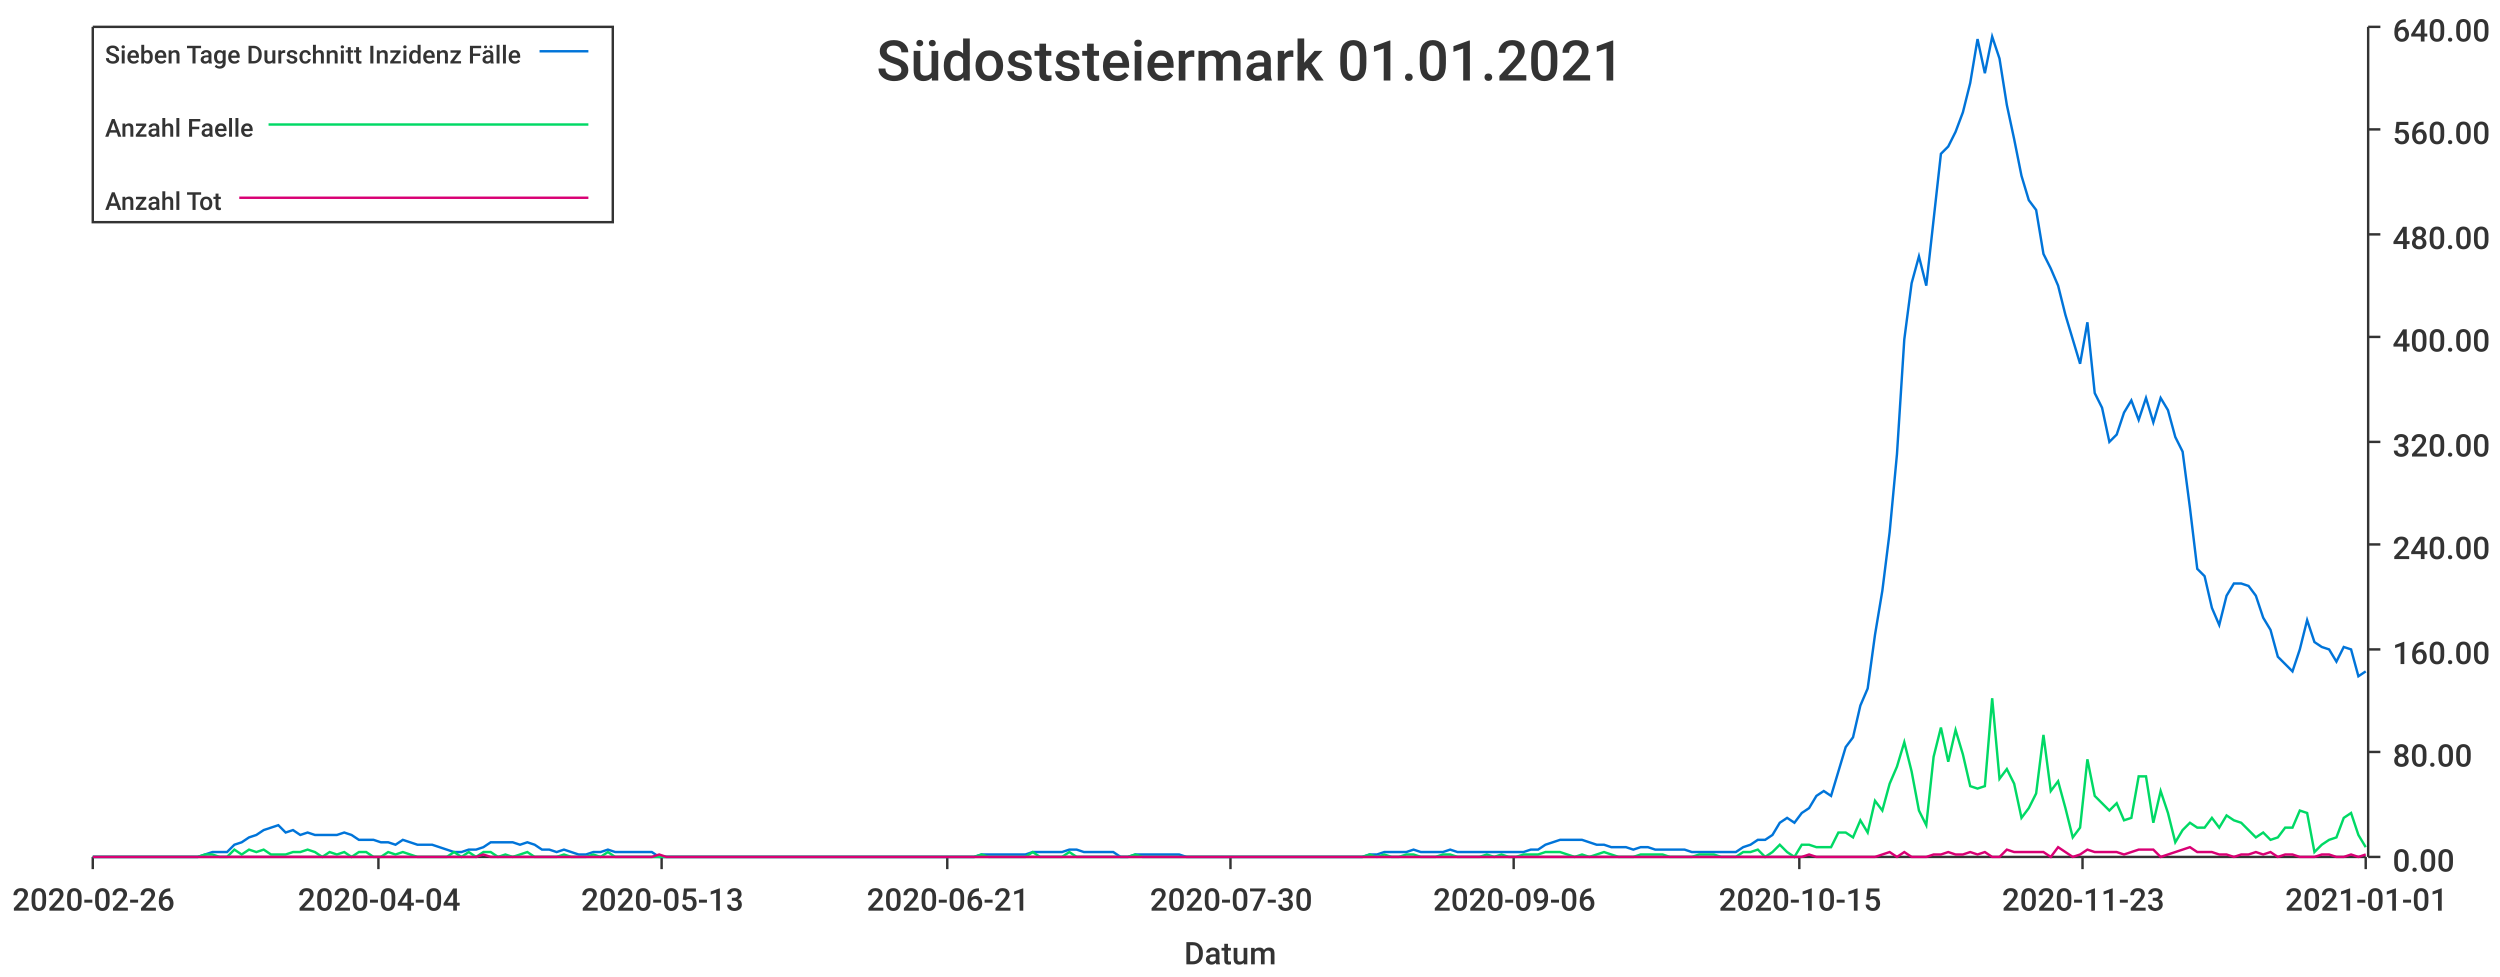
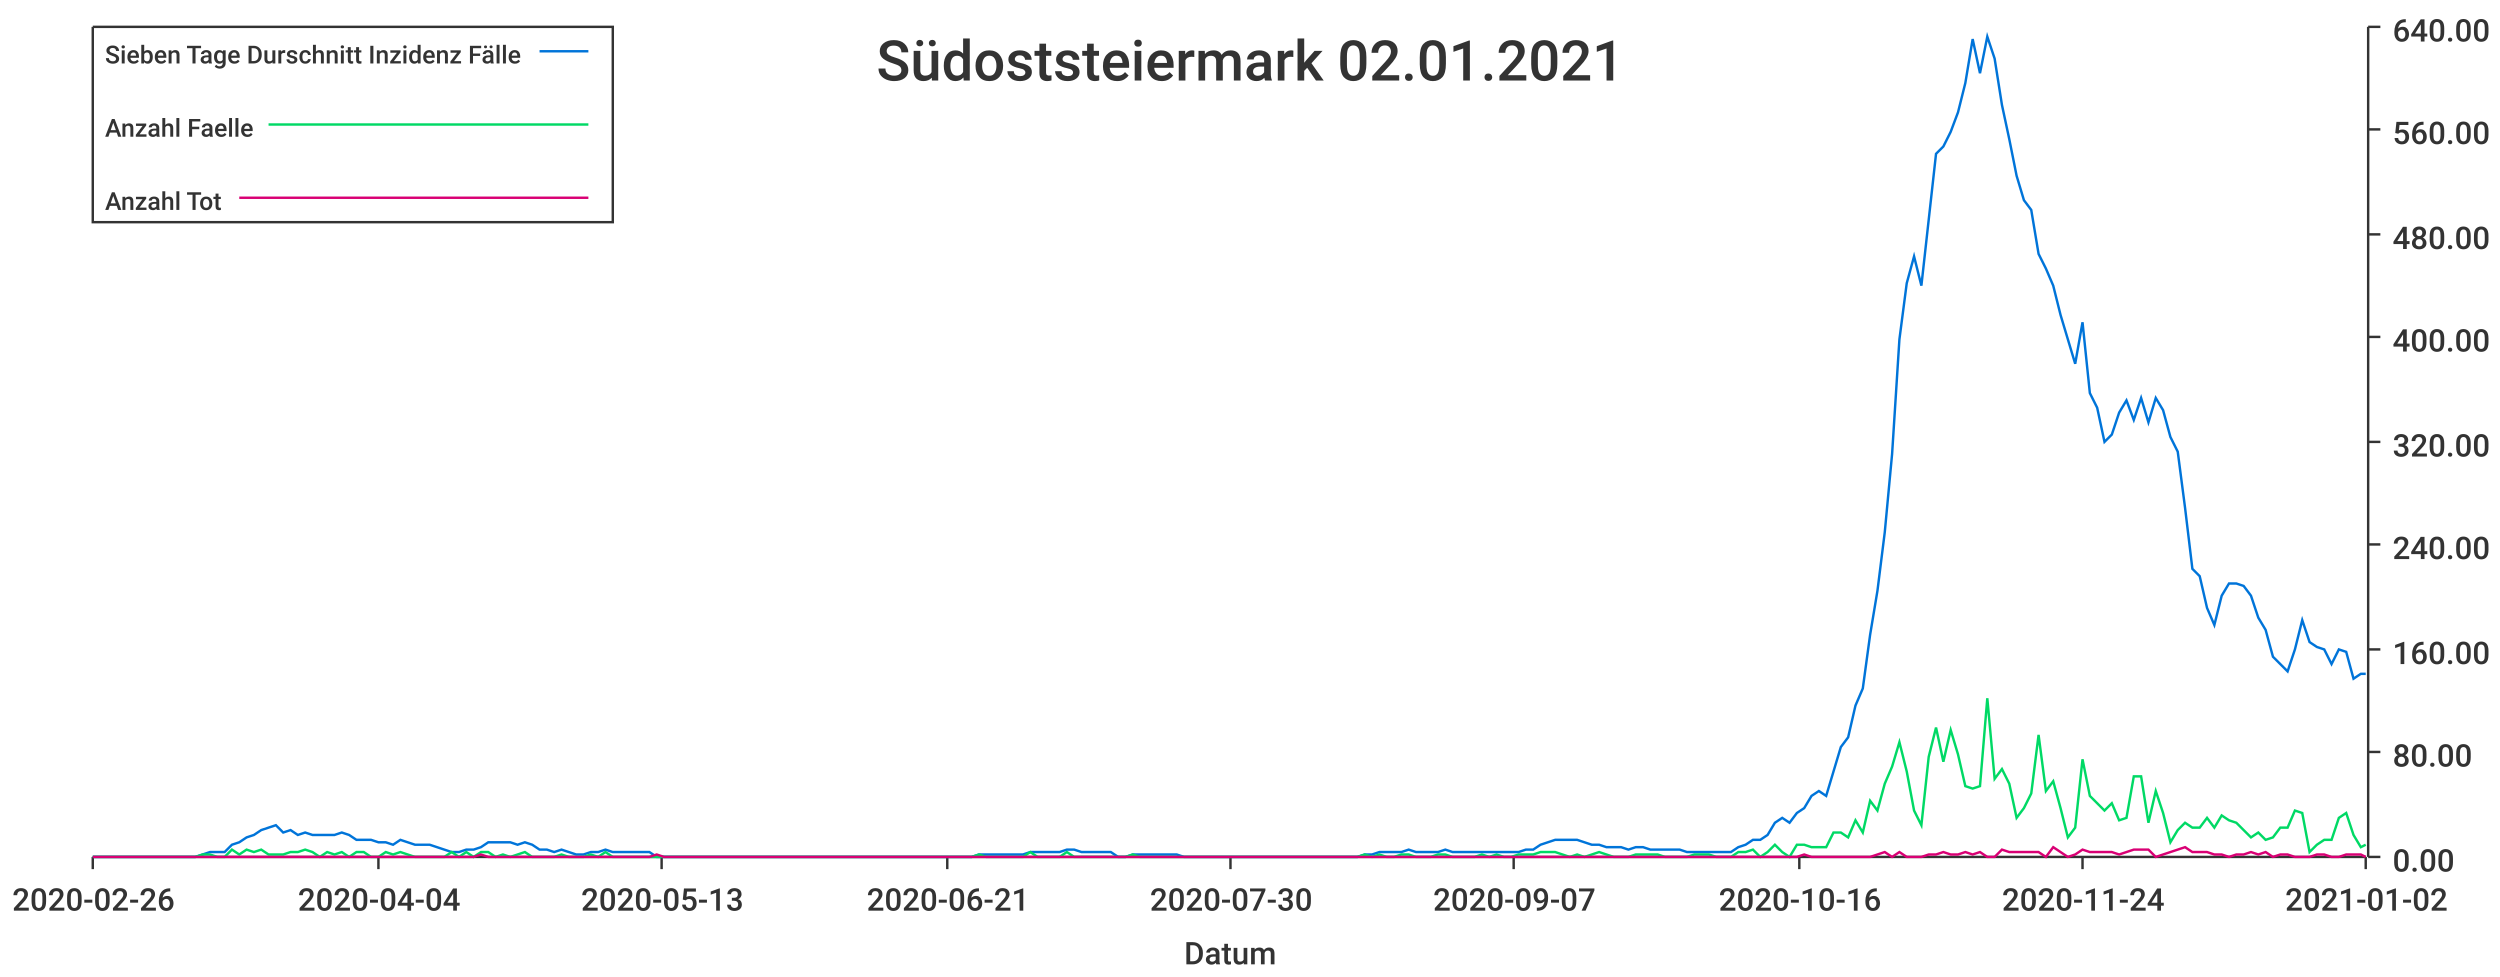
<svg xmlns="http://www.w3.org/2000/svg" width="1024" height="400">\n<path d="M 0 0 L 1024 0 L 1024 400 L 0 400 L 0 0" style="stroke-width:0;stroke:rgba(255,255,255,1.0);fill:rgba(255,255,255,1.0)" />
  <path d="M 38 11 L 969 11 L 969 351 L 38 351 L 38 11" style="stroke-width:0;stroke:rgba(255,255,255,1.0);fill:rgba(255,255,255,1.0)" />
  <path d="M 38 351 L 969 351" style="stroke-width:1;stroke:rgba(51,51,51,1.0);fill:none" />
  <path d="M 38 351 L 38 356" style="stroke-width:1;stroke:rgba(51,51,51,1.0);fill:none" />
  <text x="5" y="373" style="stroke-width:0;stroke:none;fill:rgba(51,51,51,1.0);font-size:12.8px;font-family:'Roboto Medium',sans-serif">2020-02-26</text>
  <path d="M 155 351 L 155 356" style="stroke-width:1;stroke:rgba(51,51,51,1.0);fill:none" />
  <text x="122" y="373" style="stroke-width:0;stroke:none;fill:rgba(51,51,51,1.0);font-size:12.8px;font-family:'Roboto Medium',sans-serif">2020-04-04</text>
  <path d="M 271 351 L 271 356" style="stroke-width:1;stroke:rgba(51,51,51,1.0);fill:none" />
  <text x="238" y="373" style="stroke-width:0;stroke:none;fill:rgba(51,51,51,1.0);font-size:12.8px;font-family:'Roboto Medium',sans-serif">2020-05-13</text>
  <path d="M 388 351 L 388 356" style="stroke-width:1;stroke:rgba(51,51,51,1.0);fill:none" />
  <text x="355" y="373" style="stroke-width:0;stroke:none;fill:rgba(51,51,51,1.0);font-size:12.8px;font-family:'Roboto Medium',sans-serif">2020-06-21</text>
  <path d="M 504 351 L 504 356" style="stroke-width:1;stroke:rgba(51,51,51,1.0);fill:none" />
  <text x="471" y="373" style="stroke-width:0;stroke:none;fill:rgba(51,51,51,1.0);font-size:12.8px;font-family:'Roboto Medium',sans-serif">2020-07-30</text>
  <path d="M 620 351 L 620 356" style="stroke-width:1;stroke:rgba(51,51,51,1.0);fill:none" />
-   <text x="587" y="373" style="stroke-width:0;stroke:none;fill:rgba(51,51,51,1.0);font-size:12.8px;font-family:'Roboto Medium',sans-serif">2020-09-06</text>
+   <text x="587" y="373" style="stroke-width:0;stroke:none;fill:rgba(51,51,51,1.0);font-size:12.8px;font-family:'Roboto Medium',sans-serif">2020-09-07</text>
  <path d="M 737 351 L 737 356" style="stroke-width:1;stroke:rgba(51,51,51,1.0);fill:none" />
-   <text x="704" y="373" style="stroke-width:0;stroke:none;fill:rgba(51,51,51,1.0);font-size:12.8px;font-family:'Roboto Medium',sans-serif">2020-10-15</text>
+   <text x="704" y="373" style="stroke-width:0;stroke:none;fill:rgba(51,51,51,1.0);font-size:12.8px;font-family:'Roboto Medium',sans-serif">2020-10-16</text>
  <path d="M 853 351 L 853 356" style="stroke-width:1;stroke:rgba(51,51,51,1.0);fill:none" />
-   <text x="820" y="373" style="stroke-width:0;stroke:none;fill:rgba(51,51,51,1.0);font-size:12.8px;font-family:'Roboto Medium',sans-serif">2020-11-23</text>
+   <text x="820" y="373" style="stroke-width:0;stroke:none;fill:rgba(51,51,51,1.0);font-size:12.8px;font-family:'Roboto Medium',sans-serif">2020-11-24</text>
  <path d="M 969 351 L 969 356" style="stroke-width:1;stroke:rgba(51,51,51,1.0);fill:none" />
-   <text x="936" y="373" style="stroke-width:0;stroke:none;fill:rgba(51,51,51,1.0);font-size:12.8px;font-family:'Roboto Medium',sans-serif">2021-01-01</text>
+   <text x="936" y="373" style="stroke-width:0;stroke:none;fill:rgba(51,51,51,1.0);font-size:12.8px;font-family:'Roboto Medium',sans-serif">2021-01-02</text>
  <text x="485" y="395" style="stroke-width:0;stroke:none;fill:rgba(51,51,51,1.0);font-size:12.8px;font-family:'Roboto Medium',sans-serif">Datum</text>
  <path d="M 970 351 L 970 11" style="stroke-width:1;stroke:rgba(51,51,51,1.0);fill:none" />
  <path d="M 970 351 L 975 351" style="stroke-width:1;stroke:rgba(51,51,51,1.0);fill:none" />
  <text x="980" y="357" style="stroke-width:0;stroke:none;fill:rgba(51,51,51,1.0);font-size:12.8px;font-family:'Roboto Medium',sans-serif">0.00</text>
  <path d="M 970 308 L 975 308" style="stroke-width:1;stroke:rgba(51,51,51,1.0);fill:none" />
  <text x="980" y="314" style="stroke-width:0;stroke:none;fill:rgba(51,51,51,1.0);font-size:12.8px;font-family:'Roboto Medium',sans-serif">80.00</text>
  <path d="M 970 266 L 975 266" style="stroke-width:1;stroke:rgba(51,51,51,1.0);fill:none" />
  <text x="980" y="272" style="stroke-width:0;stroke:none;fill:rgba(51,51,51,1.0);font-size:12.8px;font-family:'Roboto Medium',sans-serif">160.00</text>
  <path d="M 970 223 L 975 223" style="stroke-width:1;stroke:rgba(51,51,51,1.0);fill:none" />
  <text x="980" y="229" style="stroke-width:0;stroke:none;fill:rgba(51,51,51,1.0);font-size:12.8px;font-family:'Roboto Medium',sans-serif">240.00</text>
  <path d="M 970 181 L 975 181" style="stroke-width:1;stroke:rgba(51,51,51,1.0);fill:none" />
  <text x="980" y="187" style="stroke-width:0;stroke:none;fill:rgba(51,51,51,1.0);font-size:12.8px;font-family:'Roboto Medium',sans-serif">320.00</text>
  <path d="M 970 138 L 975 138" style="stroke-width:1;stroke:rgba(51,51,51,1.0);fill:none" />
  <text x="980" y="144" style="stroke-width:0;stroke:none;fill:rgba(51,51,51,1.0);font-size:12.8px;font-family:'Roboto Medium',sans-serif">400.00</text>
  <path d="M 970 96 L 975 96" style="stroke-width:1;stroke:rgba(51,51,51,1.0);fill:none" />
  <text x="980" y="102" style="stroke-width:0;stroke:none;fill:rgba(51,51,51,1.0);font-size:12.8px;font-family:'Roboto Medium',sans-serif">480.00</text>
  <path d="M 970 53 L 975 53" style="stroke-width:1;stroke:rgba(51,51,51,1.0);fill:none" />
  <text x="980" y="59" style="stroke-width:0;stroke:none;fill:rgba(51,51,51,1.0);font-size:12.8px;font-family:'Roboto Medium',sans-serif">560.00</text>
  <path d="M 970 11 L 975 11" style="stroke-width:1;stroke:rgba(51,51,51,1.0);fill:none" />
  <text x="980" y="17" style="stroke-width:0;stroke:none;fill:rgba(51,51,51,1.0);font-size:12.8px;font-family:'Roboto Medium',sans-serif">640.00</text>
-   <path d="M 38 351 L 42 351 L 45 351 L 48 351 L 51 351 L 54 351 L 57 351 L 60 351 L 63 351 L 66 351 L 69 351 L 72 351 L 75 351 L 78 351 L 81 351 L 84 350 L 87 349 L 90 349 L 93 349 L 96 346 L 99 345 L 102 343 L 105 342 L 108 340 L 111 339 L 114 338 L 117 341 L 120 340 L 123 342 L 126 341 L 129 342 L 132 342 L 135 342 L 138 342 L 141 341 L 144 342 L 147 344 L 150 344 L 153 344 L 156 345 L 159 345 L 162 346 L 165 344 L 168 345 L 171 346 L 174 346 L 177 346 L 180 347 L 183 348 L 186 349 L 189 349 L 192 348 L 195 348 L 198 347 L 201 345 L 204 345 L 207 345 L 210 345 L 213 346 L 216 345 L 219 346 L 222 348 L 225 348 L 228 349 L 231 348 L 234 349 L 237 350 L 240 350 L 243 349 L 246 349 L 249 348 L 252 349 L 255 349 L 258 349 L 261 349 L 264 349 L 267 349 L 270 351 L 273 351 L 276 351 L 279 351 L 282 351 L 285 351 L 288 351 L 291 351 L 294 351 L 297 351 L 300 351 L 303 351 L 306 351 L 309 351 L 312 351 L 315 351 L 318 351 L 321 351 L 324 351 L 327 351 L 330 351 L 333 351 L 336 351 L 339 351 L 342 351 L 345 351 L 348 351 L 351 351 L 354 351 L 357 351 L 360 351 L 363 351 L 366 351 L 369 351 L 372 351 L 375 351 L 378 351 L 381 351 L 384 351 L 387 351 L 390 351 L 393 351 L 396 351 L 399 351 L 402 350 L 405 350 L 408 350 L 411 350 L 414 350 L 417 350 L 420 350 L 423 349 L 426 349 L 429 349 L 432 349 L 435 349 L 438 348 L 441 348 L 444 349 L 447 349 L 450 349 L 453 349 L 456 349 L 459 351 L 462 351 L 465 350 L 468 350 L 471 350 L 474 350 L 477 350 L 480 350 L 483 350 L 486 351 L 489 351 L 492 351 L 495 351 L 498 351 L 501 351 L 504 351 L 507 351 L 510 351 L 513 351 L 516 351 L 519 351 L 522 351 L 525 351 L 528 351 L 531 351 L 534 351 L 537 351 L 540 351 L 543 351 L 546 351 L 549 351 L 552 351 L 555 351 L 558 351 L 561 350 L 564 350 L 567 349 L 570 349 L 573 349 L 576 349 L 579 348 L 582 349 L 585 349 L 588 349 L 591 349 L 594 348 L 597 349 L 600 349 L 603 349 L 606 349 L 609 349 L 612 349 L 615 349 L 618 349 L 621 349 L 624 349 L 627 348 L 630 348 L 633 346 L 636 345 L 639 344 L 642 344 L 645 344 L 648 344 L 651 345 L 654 346 L 657 346 L 660 347 L 663 347 L 666 347 L 669 348 L 672 347 L 675 347 L 678 348 L 681 348 L 684 348 L 687 348 L 690 348 L 693 349 L 696 349 L 699 349 L 702 349 L 705 349 L 708 349 L 711 349 L 714 347 L 717 346 L 720 344 L 723 344 L 726 342 L 729 337 L 732 335 L 735 337 L 738 333 L 741 331 L 744 326 L 747 324 L 750 326 L 753 316 L 756 306 L 759 302 L 762 289 L 765 282 L 768 260 L 771 242 L 774 218 L 777 186 L 780 139 L 783 116 L 786 105 L 789 117 L 792 90 L 795 63 L 798 60 L 801 54 L 804 46 L 807 34 L 810 16 L 813 30 L 816 15 L 819 24 L 822 43 L 825 57 L 828 72 L 831 82 L 834 86 L 837 104 L 840 110 L 843 117 L 846 129 L 849 139 L 852 149 L 855 132 L 858 161 L 861 167 L 864 181 L 867 178 L 870 169 L 873 164 L 876 172 L 879 163 L 882 173 L 885 163 L 888 168 L 891 179 L 894 185 L 897 208 L 900 233 L 903 236 L 906 249 L 909 256 L 912 244 L 915 239 L 918 239 L 921 240 L 924 244 L 927 253 L 930 258 L 933 269 L 936 272 L 939 275 L 942 266 L 945 254 L 948 263 L 951 265 L 954 266 L 957 271 L 960 265 L 963 266 L 966 277 L 969 275" style="stroke-width:1;stroke:rgba(0,116,217,1.0);fill:none" />
-   <path d="M 38 351 L 42 351 L 45 351 L 48 351 L 51 351 L 54 351 L 57 351 L 60 351 L 63 351 L 66 351 L 69 351 L 72 351 L 75 351 L 78 351 L 81 351 L 84 350 L 87 350 L 90 351 L 93 351 L 96 348 L 99 350 L 102 348 L 105 349 L 108 348 L 111 350 L 114 350 L 117 350 L 120 349 L 123 349 L 126 348 L 129 349 L 132 351 L 135 349 L 138 350 L 141 349 L 144 351 L 147 349 L 150 349 L 153 351 L 156 351 L 159 349 L 162 350 L 165 349 L 168 350 L 171 351 L 174 351 L 177 351 L 180 351 L 183 351 L 186 349 L 189 351 L 192 349 L 195 351 L 198 349 L 201 349 L 204 351 L 207 350 L 210 351 L 213 350 L 216 349 L 219 351 L 222 351 L 225 351 L 228 351 L 231 350 L 234 351 L 237 351 L 240 351 L 243 350 L 246 351 L 249 349 L 252 351 L 255 351 L 258 351 L 261 351 L 264 351 L 267 351 L 270 351 L 273 351 L 276 351 L 279 351 L 282 351 L 285 351 L 288 351 L 291 351 L 294 351 L 297 351 L 300 351 L 303 351 L 306 351 L 309 351 L 312 351 L 315 351 L 318 351 L 321 351 L 324 351 L 327 351 L 330 351 L 333 351 L 336 351 L 339 351 L 342 351 L 345 351 L 348 351 L 351 351 L 354 351 L 357 351 L 360 351 L 363 351 L 366 351 L 369 351 L 372 351 L 375 351 L 378 351 L 381 351 L 384 351 L 387 351 L 390 351 L 393 351 L 396 351 L 399 351 L 402 350 L 405 351 L 408 351 L 411 351 L 414 351 L 417 351 L 420 351 L 423 349 L 426 351 L 429 351 L 432 351 L 435 351 L 438 349 L 441 351 L 444 351 L 447 351 L 450 351 L 453 351 L 456 351 L 459 351 L 462 351 L 465 350 L 468 351 L 471 351 L 474 351 L 477 351 L 480 351 L 483 351 L 486 351 L 489 351 L 492 351 L 495 351 L 498 351 L 501 351 L 504 351 L 507 351 L 510 351 L 513 351 L 516 351 L 519 351 L 522 351 L 525 351 L 528 351 L 531 351 L 534 351 L 537 351 L 540 351 L 543 351 L 546 351 L 549 351 L 552 351 L 555 351 L 558 351 L 561 350 L 564 351 L 567 350 L 570 351 L 573 351 L 576 350 L 579 350 L 582 351 L 585 351 L 588 351 L 591 350 L 594 350 L 597 351 L 600 351 L 603 351 L 606 351 L 609 350 L 612 351 L 615 350 L 618 351 L 621 351 L 624 350 L 627 350 L 630 350 L 633 349 L 636 349 L 639 349 L 642 350 L 645 351 L 648 350 L 651 351 L 654 350 L 657 349 L 660 350 L 663 351 L 666 351 L 669 351 L 672 350 L 675 350 L 678 350 L 681 350 L 684 351 L 687 351 L 690 351 L 693 351 L 696 350 L 699 350 L 702 350 L 705 351 L 708 351 L 711 351 L 714 349 L 717 349 L 720 348 L 723 351 L 726 349 L 729 346 L 732 349 L 735 351 L 738 346 L 741 346 L 744 347 L 747 347 L 750 347 L 753 341 L 756 341 L 759 343 L 762 336 L 765 341 L 768 328 L 771 332 L 774 321 L 777 314 L 780 304 L 783 316 L 786 332 L 789 338 L 792 310 L 795 298 L 798 312 L 801 299 L 804 309 L 807 322 L 810 323 L 813 322 L 816 286 L 819 319 L 822 315 L 825 321 L 828 335 L 831 331 L 834 325 L 837 301 L 840 324 L 843 320 L 846 331 L 849 343 L 852 339 L 855 311 L 858 326 L 861 329 L 864 332 L 867 329 L 870 336 L 873 335 L 876 318 L 879 318 L 882 337 L 885 324 L 888 333 L 891 345 L 894 340 L 897 337 L 900 339 L 903 339 L 906 335 L 909 339 L 912 334 L 915 336 L 918 337 L 921 340 L 924 343 L 927 341 L 930 344 L 933 343 L 936 339 L 939 339 L 942 332 L 945 333 L 948 349 L 951 346 L 954 344 L 957 343 L 960 335 L 963 333 L 966 342 L 969 347" style="stroke-width:1;stroke:rgba(0,217,101,1.0);fill:none" />
-   <path d="M 38 351 L 42 351 L 45 351 L 48 351 L 51 351 L 54 351 L 57 351 L 60 351 L 63 351 L 66 351 L 69 351 L 72 351 L 75 351 L 78 351 L 81 351 L 84 351 L 87 351 L 90 351 L 93 351 L 96 351 L 99 351 L 102 351 L 105 351 L 108 351 L 111 351 L 114 351 L 117 351 L 120 351 L 123 351 L 126 351 L 129 351 L 132 351 L 135 351 L 138 351 L 141 351 L 144 351 L 147 351 L 150 351 L 153 351 L 156 351 L 159 351 L 162 351 L 165 351 L 168 351 L 171 351 L 174 351 L 177 351 L 180 351 L 183 351 L 186 351 L 189 351 L 192 351 L 195 351 L 198 350 L 201 351 L 204 351 L 207 351 L 210 351 L 213 351 L 216 351 L 219 351 L 222 351 L 225 351 L 228 351 L 231 351 L 234 351 L 237 351 L 240 351 L 243 351 L 246 351 L 249 351 L 252 351 L 255 351 L 258 351 L 261 351 L 264 351 L 267 351 L 270 350 L 273 351 L 276 351 L 279 351 L 282 351 L 285 351 L 288 351 L 291 351 L 294 351 L 297 351 L 300 351 L 303 351 L 306 351 L 309 351 L 312 351 L 315 351 L 318 351 L 321 351 L 324 351 L 327 351 L 330 351 L 333 351 L 336 351 L 339 351 L 342 351 L 345 351 L 348 351 L 351 351 L 354 351 L 357 351 L 360 351 L 363 351 L 366 351 L 369 351 L 372 351 L 375 351 L 378 351 L 381 351 L 384 351 L 387 351 L 390 351 L 393 351 L 396 351 L 399 351 L 402 351 L 405 351 L 408 351 L 411 351 L 414 351 L 417 351 L 420 351 L 423 351 L 426 351 L 429 351 L 432 351 L 435 351 L 438 351 L 441 351 L 444 351 L 447 351 L 450 351 L 453 351 L 456 351 L 459 351 L 462 351 L 465 351 L 468 351 L 471 351 L 474 351 L 477 351 L 480 351 L 483 351 L 486 351 L 489 351 L 492 351 L 495 351 L 498 351 L 501 351 L 504 351 L 507 351 L 510 351 L 513 351 L 516 351 L 519 351 L 522 351 L 525 351 L 528 351 L 531 351 L 534 351 L 537 351 L 540 351 L 543 351 L 546 351 L 549 351 L 552 351 L 555 351 L 558 351 L 561 351 L 564 351 L 567 351 L 570 351 L 573 351 L 576 351 L 579 351 L 582 351 L 585 351 L 588 351 L 591 351 L 594 351 L 597 351 L 600 351 L 603 351 L 606 351 L 609 351 L 612 351 L 615 351 L 618 351 L 621 351 L 624 351 L 627 351 L 630 351 L 633 351 L 636 351 L 639 351 L 642 351 L 645 351 L 648 351 L 651 351 L 654 351 L 657 351 L 660 351 L 663 351 L 666 351 L 669 351 L 672 351 L 675 351 L 678 351 L 681 351 L 684 351 L 687 351 L 690 351 L 693 351 L 696 351 L 699 351 L 702 351 L 705 351 L 708 351 L 711 351 L 714 351 L 717 351 L 720 351 L 723 351 L 726 351 L 729 351 L 732 351 L 735 351 L 738 351 L 741 350 L 744 351 L 747 351 L 750 351 L 753 351 L 756 351 L 759 351 L 762 351 L 765 351 L 768 351 L 771 350 L 774 349 L 777 351 L 780 349 L 783 351 L 786 351 L 789 351 L 792 350 L 795 350 L 798 349 L 801 350 L 804 350 L 807 349 L 810 350 L 813 349 L 816 351 L 819 351 L 822 348 L 825 349 L 828 349 L 831 349 L 834 349 L 837 349 L 840 351 L 843 347 L 846 349 L 849 351 L 852 350 L 855 348 L 858 349 L 861 349 L 864 349 L 867 349 L 870 350 L 873 349 L 876 348 L 879 348 L 882 348 L 885 351 L 888 350 L 891 349 L 894 348 L 897 347 L 900 349 L 903 349 L 906 349 L 909 350 L 912 350 L 915 351 L 918 350 L 921 350 L 924 349 L 927 350 L 930 349 L 933 351 L 936 350 L 939 350 L 942 351 L 945 351 L 948 351 L 951 350 L 954 350 L 957 351 L 960 351 L 963 350 L 966 351 L 969 350" style="stroke-width:1;stroke:rgba(217,0,116,1.0);fill:none" />
-   <text x="359" y="33" style="stroke-width:0;stroke:none;fill:rgba(51,51,51,1.0);font-size:23.0px;font-family:'Roboto Medium',sans-serif">Südoststeiermark 01.01.2021</text>
+   <path d="M 38 351 L 41 351 L 44 351 L 47 351 L 50 351 L 53 351 L 56 351 L 59 351 L 62 351 L 65 351 L 68 351 L 71 351 L 74 351 L 77 351 L 80 351 L 83 350 L 86 349 L 89 349 L 92 349 L 95 346 L 98 345 L 101 343 L 104 342 L 107 340 L 110 339 L 113 338 L 116 341 L 119 340 L 122 342 L 125 341 L 128 342 L 131 342 L 134 342 L 137 342 L 140 341 L 143 342 L 146 344 L 149 344 L 152 344 L 155 345 L 158 345 L 161 346 L 164 344 L 167 345 L 170 346 L 173 346 L 176 346 L 179 347 L 182 348 L 185 349 L 188 349 L 191 348 L 194 348 L 197 347 L 200 345 L 203 345 L 206 345 L 209 345 L 212 346 L 215 345 L 218 346 L 221 348 L 224 348 L 227 349 L 230 348 L 233 349 L 236 350 L 239 350 L 242 349 L 245 349 L 248 348 L 251 349 L 254 349 L 257 349 L 260 349 L 263 349 L 266 349 L 269 351 L 272 351 L 275 351 L 278 351 L 281 351 L 284 351 L 287 351 L 290 351 L 293 351 L 296 351 L 299 351 L 302 351 L 305 351 L 308 351 L 311 351 L 314 351 L 317 351 L 320 351 L 323 351 L 326 351 L 329 351 L 332 351 L 335 351 L 338 351 L 341 351 L 344 351 L 347 351 L 350 351 L 353 351 L 356 351 L 359 351 L 362 351 L 365 351 L 368 351 L 371 351 L 374 351 L 377 351 L 380 351 L 383 351 L 386 351 L 389 351 L 392 351 L 395 351 L 398 351 L 401 350 L 404 350 L 407 350 L 410 350 L 413 350 L 416 350 L 419 350 L 422 349 L 425 349 L 428 349 L 431 349 L 434 349 L 437 348 L 440 348 L 443 349 L 446 349 L 449 349 L 452 349 L 455 349 L 458 351 L 461 351 L 464 350 L 467 350 L 470 350 L 473 350 L 476 350 L 479 350 L 482 350 L 485 351 L 488 351 L 491 351 L 494 351 L 497 351 L 500 351 L 503 351 L 505 351 L 508 351 L 511 351 L 514 351 L 517 351 L 520 351 L 523 351 L 526 351 L 529 351 L 532 351 L 535 351 L 538 351 L 541 351 L 544 351 L 547 351 L 550 351 L 553 351 L 556 351 L 559 350 L 562 350 L 565 349 L 568 349 L 571 349 L 574 349 L 577 348 L 580 349 L 583 349 L 586 349 L 589 349 L 592 348 L 595 349 L 598 349 L 601 349 L 604 349 L 607 349 L 610 349 L 613 349 L 616 349 L 619 349 L 622 349 L 625 348 L 628 348 L 631 346 L 634 345 L 637 344 L 640 344 L 643 344 L 646 344 L 649 345 L 652 346 L 655 346 L 658 347 L 661 347 L 664 347 L 667 348 L 670 347 L 673 347 L 676 348 L 679 348 L 682 348 L 685 348 L 688 348 L 691 349 L 694 349 L 697 349 L 700 349 L 703 349 L 706 349 L 709 349 L 712 347 L 715 346 L 718 344 L 721 344 L 724 342 L 727 337 L 730 335 L 733 337 L 736 333 L 739 331 L 742 326 L 745 324 L 748 326 L 751 316 L 754 306 L 757 302 L 760 289 L 763 282 L 766 260 L 769 242 L 772 218 L 775 186 L 778 139 L 781 116 L 784 105 L 787 117 L 790 90 L 793 63 L 796 60 L 799 54 L 802 46 L 805 34 L 808 16 L 811 30 L 814 15 L 817 24 L 820 43 L 823 57 L 826 72 L 829 82 L 832 86 L 835 104 L 838 110 L 841 117 L 844 129 L 847 139 L 850 149 L 853 132 L 856 161 L 859 167 L 862 181 L 865 178 L 868 169 L 871 164 L 874 172 L 877 163 L 880 173 L 883 163 L 886 168 L 889 179 L 892 185 L 895 208 L 898 233 L 901 236 L 904 249 L 907 256 L 910 244 L 913 239 L 916 239 L 919 240 L 922 244 L 925 253 L 928 258 L 931 269 L 934 272 L 937 275 L 940 266 L 943 254 L 946 263 L 949 265 L 952 266 L 955 272 L 958 266 L 961 267 L 964 278 L 967 276 L 969 276" style="stroke-width:1;stroke:rgba(0,116,217,1.0);fill:none" />
+   <path d="M 38 351 L 41 351 L 44 351 L 47 351 L 50 351 L 53 351 L 56 351 L 59 351 L 62 351 L 65 351 L 68 351 L 71 351 L 74 351 L 77 351 L 80 351 L 83 350 L 86 350 L 89 351 L 92 351 L 95 348 L 98 350 L 101 348 L 104 349 L 107 348 L 110 350 L 113 350 L 116 350 L 119 349 L 122 349 L 125 348 L 128 349 L 131 351 L 134 349 L 137 350 L 140 349 L 143 351 L 146 349 L 149 349 L 152 351 L 155 351 L 158 349 L 161 350 L 164 349 L 167 350 L 170 351 L 173 351 L 176 351 L 179 351 L 182 351 L 185 349 L 188 351 L 191 349 L 194 351 L 197 349 L 200 349 L 203 351 L 206 350 L 209 351 L 212 350 L 215 349 L 218 351 L 221 351 L 224 351 L 227 351 L 230 350 L 233 351 L 236 351 L 239 351 L 242 350 L 245 351 L 248 349 L 251 351 L 254 351 L 257 351 L 260 351 L 263 351 L 266 351 L 269 351 L 272 351 L 275 351 L 278 351 L 281 351 L 284 351 L 287 351 L 290 351 L 293 351 L 296 351 L 299 351 L 302 351 L 305 351 L 308 351 L 311 351 L 314 351 L 317 351 L 320 351 L 323 351 L 326 351 L 329 351 L 332 351 L 335 351 L 338 351 L 341 351 L 344 351 L 347 351 L 350 351 L 353 351 L 356 351 L 359 351 L 362 351 L 365 351 L 368 351 L 371 351 L 374 351 L 377 351 L 380 351 L 383 351 L 386 351 L 389 351 L 392 351 L 395 351 L 398 351 L 401 350 L 404 351 L 407 351 L 410 351 L 413 351 L 416 351 L 419 351 L 422 349 L 425 351 L 428 351 L 431 351 L 434 351 L 437 349 L 440 351 L 443 351 L 446 351 L 449 351 L 452 351 L 455 351 L 458 351 L 461 351 L 464 350 L 467 351 L 470 351 L 473 351 L 476 351 L 479 351 L 482 351 L 485 351 L 488 351 L 491 351 L 494 351 L 497 351 L 500 351 L 503 351 L 505 351 L 508 351 L 511 351 L 514 351 L 517 351 L 520 351 L 523 351 L 526 351 L 529 351 L 532 351 L 535 351 L 538 351 L 541 351 L 544 351 L 547 351 L 550 351 L 553 351 L 556 351 L 559 350 L 562 351 L 565 350 L 568 351 L 571 351 L 574 350 L 577 350 L 580 351 L 583 351 L 586 351 L 589 350 L 592 350 L 595 351 L 598 351 L 601 351 L 604 351 L 607 350 L 610 351 L 613 350 L 616 351 L 619 351 L 622 350 L 625 350 L 628 350 L 631 349 L 634 349 L 637 349 L 640 350 L 643 351 L 646 350 L 649 351 L 652 350 L 655 349 L 658 350 L 661 351 L 664 351 L 667 351 L 670 350 L 673 350 L 676 350 L 679 350 L 682 351 L 685 351 L 688 351 L 691 351 L 694 350 L 697 350 L 700 350 L 703 351 L 706 351 L 709 351 L 712 349 L 715 349 L 718 348 L 721 351 L 724 349 L 727 346 L 730 349 L 733 351 L 736 346 L 739 346 L 742 347 L 745 347 L 748 347 L 751 341 L 754 341 L 757 343 L 760 336 L 763 341 L 766 328 L 769 332 L 772 321 L 775 314 L 778 304 L 781 316 L 784 332 L 787 338 L 790 310 L 793 298 L 796 312 L 799 299 L 802 309 L 805 322 L 808 323 L 811 322 L 814 286 L 817 319 L 820 315 L 823 321 L 826 335 L 829 331 L 832 325 L 835 301 L 838 324 L 841 320 L 844 331 L 847 343 L 850 339 L 853 311 L 856 326 L 859 329 L 862 332 L 865 329 L 868 336 L 871 335 L 874 318 L 877 318 L 880 337 L 883 324 L 886 333 L 889 345 L 892 340 L 895 337 L 898 339 L 901 339 L 904 335 L 907 339 L 910 334 L 913 336 L 916 337 L 919 340 L 922 343 L 925 341 L 928 344 L 931 343 L 934 339 L 937 339 L 940 332 L 943 333 L 946 349 L 949 346 L 952 344 L 955 344 L 958 335 L 961 333 L 964 342 L 967 347 L 969 346" style="stroke-width:1;stroke:rgba(0,217,101,1.0);fill:none" />
+   <path d="M 38 351 L 41 351 L 44 351 L 47 351 L 50 351 L 53 351 L 56 351 L 59 351 L 62 351 L 65 351 L 68 351 L 71 351 L 74 351 L 77 351 L 80 351 L 83 351 L 86 351 L 89 351 L 92 351 L 95 351 L 98 351 L 101 351 L 104 351 L 107 351 L 110 351 L 113 351 L 116 351 L 119 351 L 122 351 L 125 351 L 128 351 L 131 351 L 134 351 L 137 351 L 140 351 L 143 351 L 146 351 L 149 351 L 152 351 L 155 351 L 158 351 L 161 351 L 164 351 L 167 351 L 170 351 L 173 351 L 176 351 L 179 351 L 182 351 L 185 351 L 188 351 L 191 351 L 194 351 L 197 350 L 200 351 L 203 351 L 206 351 L 209 351 L 212 351 L 215 351 L 218 351 L 221 351 L 224 351 L 227 351 L 230 351 L 233 351 L 236 351 L 239 351 L 242 351 L 245 351 L 248 351 L 251 351 L 254 351 L 257 351 L 260 351 L 263 351 L 266 351 L 269 350 L 272 351 L 275 351 L 278 351 L 281 351 L 284 351 L 287 351 L 290 351 L 293 351 L 296 351 L 299 351 L 302 351 L 305 351 L 308 351 L 311 351 L 314 351 L 317 351 L 320 351 L 323 351 L 326 351 L 329 351 L 332 351 L 335 351 L 338 351 L 341 351 L 344 351 L 347 351 L 350 351 L 353 351 L 356 351 L 359 351 L 362 351 L 365 351 L 368 351 L 371 351 L 374 351 L 377 351 L 380 351 L 383 351 L 386 351 L 389 351 L 392 351 L 395 351 L 398 351 L 401 351 L 404 351 L 407 351 L 410 351 L 413 351 L 416 351 L 419 351 L 422 351 L 425 351 L 428 351 L 431 351 L 434 351 L 437 351 L 440 351 L 443 351 L 446 351 L 449 351 L 452 351 L 455 351 L 458 351 L 461 351 L 464 351 L 467 351 L 470 351 L 473 351 L 476 351 L 479 351 L 482 351 L 485 351 L 488 351 L 491 351 L 494 351 L 497 351 L 500 351 L 503 351 L 505 351 L 508 351 L 511 351 L 514 351 L 517 351 L 520 351 L 523 351 L 526 351 L 529 351 L 532 351 L 535 351 L 538 351 L 541 351 L 544 351 L 547 351 L 550 351 L 553 351 L 556 351 L 559 351 L 562 351 L 565 351 L 568 351 L 571 351 L 574 351 L 577 351 L 580 351 L 583 351 L 586 351 L 589 351 L 592 351 L 595 351 L 598 351 L 601 351 L 604 351 L 607 351 L 610 351 L 613 351 L 616 351 L 619 351 L 622 351 L 625 351 L 628 351 L 631 351 L 634 351 L 637 351 L 640 351 L 643 351 L 646 351 L 649 351 L 652 351 L 655 351 L 658 351 L 661 351 L 664 351 L 667 351 L 670 351 L 673 351 L 676 351 L 679 351 L 682 351 L 685 351 L 688 351 L 691 351 L 694 351 L 697 351 L 700 351 L 703 351 L 706 351 L 709 351 L 712 351 L 715 351 L 718 351 L 721 351 L 724 351 L 727 351 L 730 351 L 733 351 L 736 351 L 739 350 L 742 351 L 745 351 L 748 351 L 751 351 L 754 351 L 757 351 L 760 351 L 763 351 L 766 351 L 769 350 L 772 349 L 775 351 L 778 349 L 781 351 L 784 351 L 787 351 L 790 350 L 793 350 L 796 349 L 799 350 L 802 350 L 805 349 L 808 350 L 811 349 L 814 351 L 817 351 L 820 348 L 823 349 L 826 349 L 829 349 L 832 349 L 835 349 L 838 351 L 841 347 L 844 349 L 847 351 L 850 350 L 853 348 L 856 349 L 859 349 L 862 349 L 865 349 L 868 350 L 871 349 L 874 348 L 877 348 L 880 348 L 883 351 L 886 350 L 889 349 L 892 348 L 895 347 L 898 349 L 901 349 L 904 349 L 907 350 L 910 350 L 913 351 L 916 350 L 919 350 L 922 349 L 925 350 L 928 349 L 931 351 L 934 350 L 937 350 L 940 351 L 943 351 L 946 351 L 949 350 L 952 350 L 955 351 L 958 351 L 961 350 L 964 350 L 967 350 L 969 351" style="stroke-width:1;stroke:rgba(217,0,116,1.0);fill:none" />
+   <text x="359" y="33" style="stroke-width:0;stroke:none;fill:rgba(51,51,51,1.0);font-size:23.0px;font-family:'Roboto Medium',sans-serif">Südoststeiermark 02.01.2021</text>
  <path d="M 38 11 L 251 11 L 251 91 L 38 91 L 38 11" style="stroke-width:1;stroke:rgba(51,51,51,1.0);fill:rgba(255,255,255,1.0)" />
  <text x="43" y="26" style="stroke-width:0;stroke:none;fill:rgba(51,51,51,1.0);font-size:10.2px;font-family:'Roboto Medium',sans-serif">Sieben Tage Durschnitt Inzidenz Fälle</text>
  <path d="M 221 21 L 241 21" style="stroke-width:1;stroke:rgba(0,116,217,1.0);fill:none" />
  <text x="43" y="56" style="stroke-width:0;stroke:none;fill:rgba(51,51,51,1.0);font-size:10.2px;font-family:'Roboto Medium',sans-serif">Anzahl Faelle</text>
  <path d="M 110 51 L 241 51" style="stroke-width:1;stroke:rgba(0,217,101,1.0);fill:none" />
  <text x="43" y="86" style="stroke-width:0;stroke:none;fill:rgba(51,51,51,1.0);font-size:10.2px;font-family:'Roboto Medium',sans-serif">Anzahl Tot</text>
  <path d="M 98 81 L 241 81" style="stroke-width:1;stroke:rgba(217,0,116,1.0);fill:none" />
</svg>
